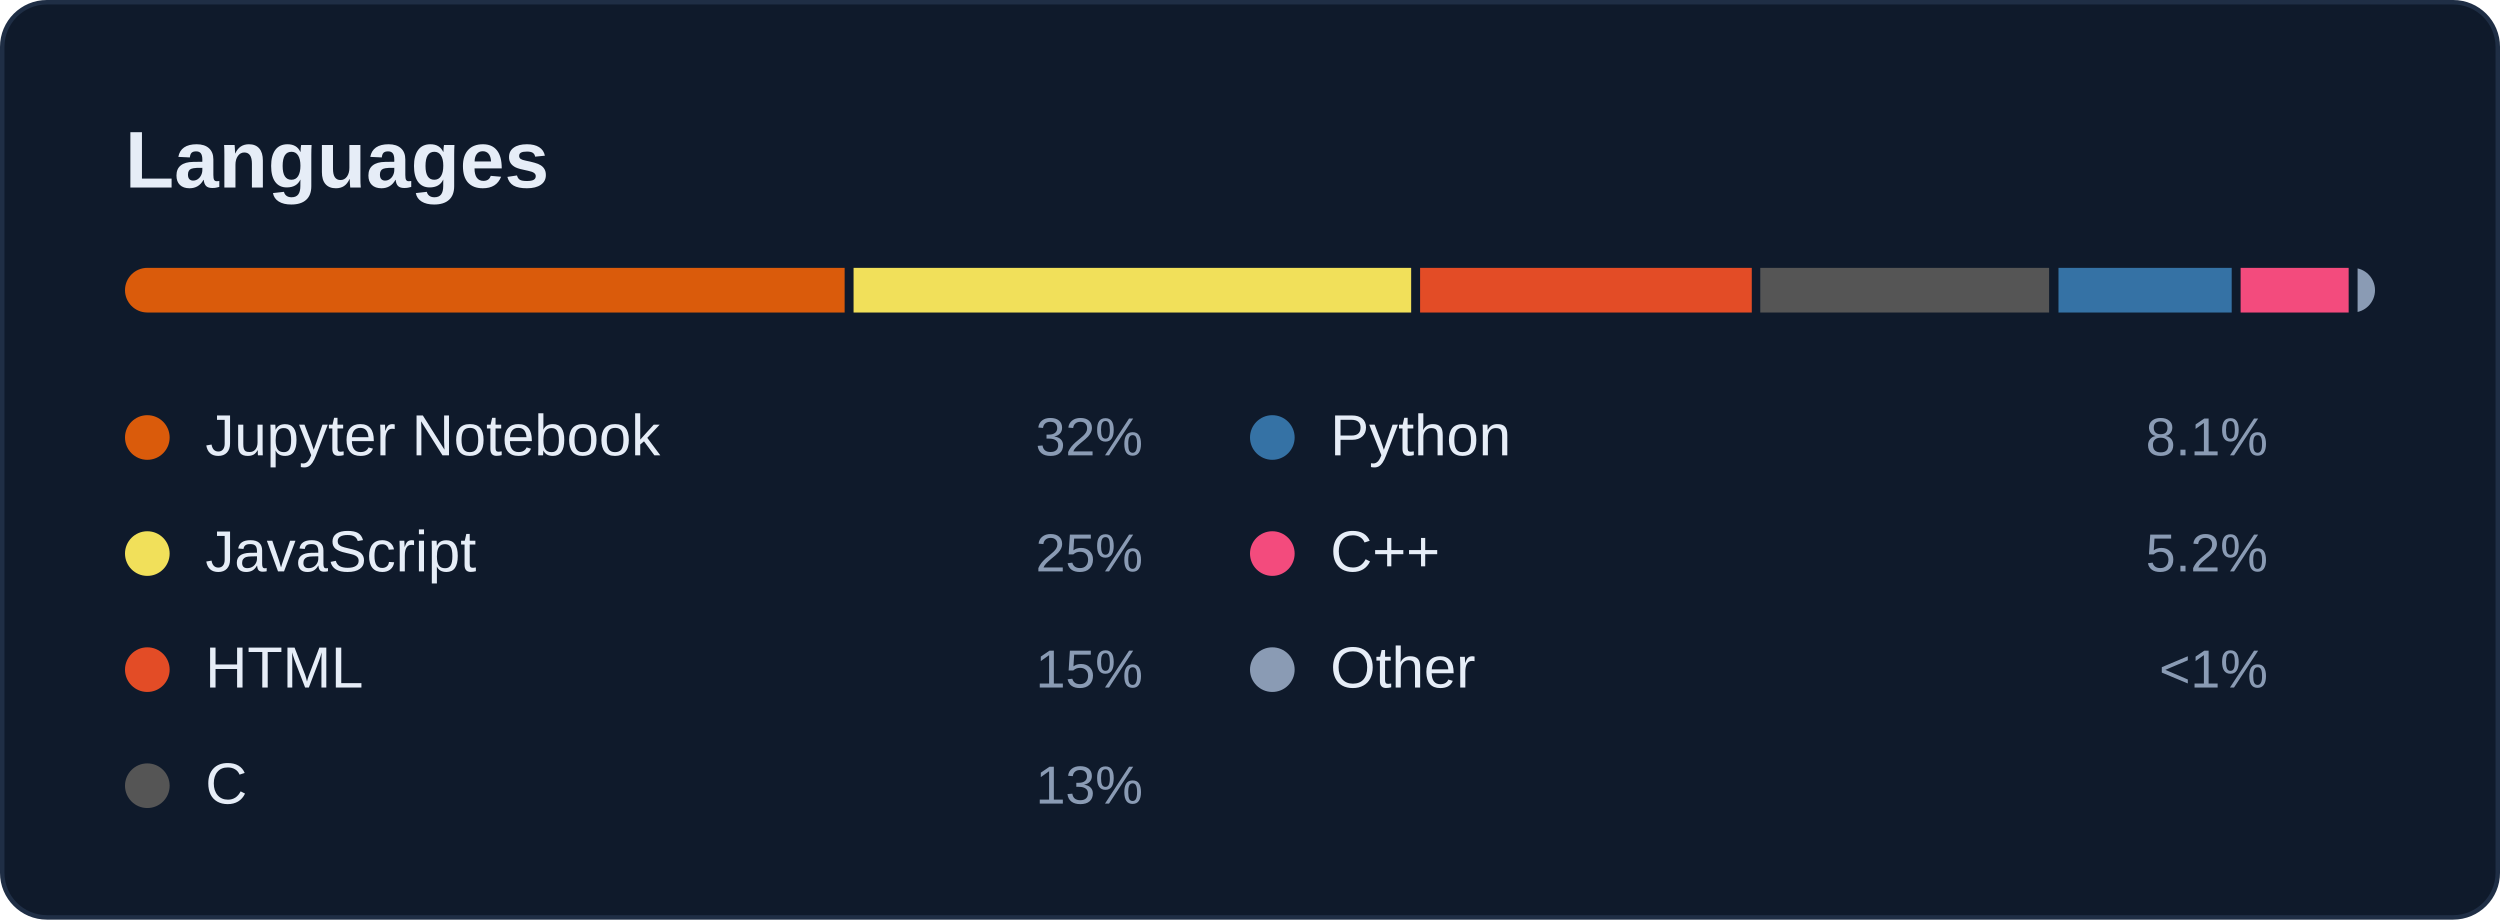
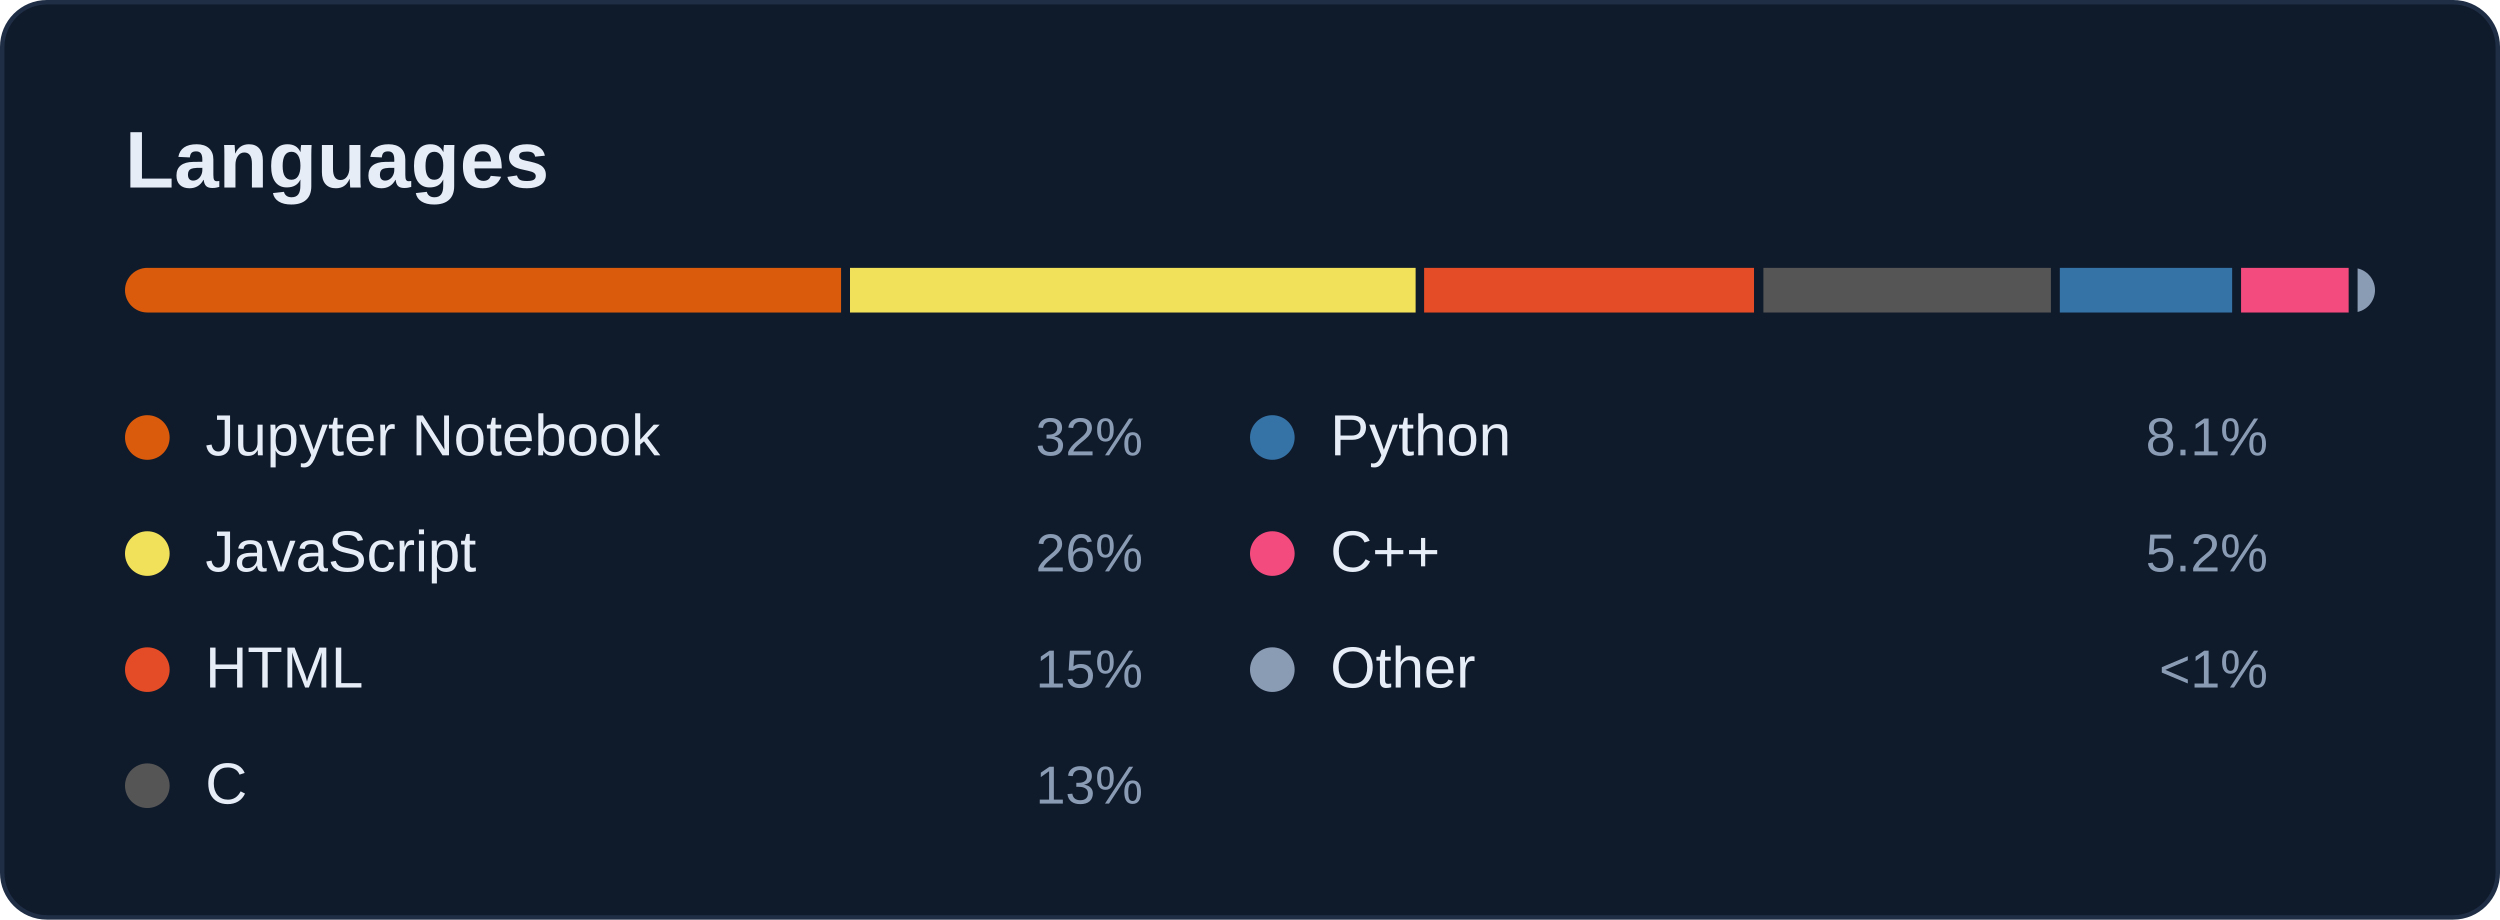
<svg xmlns="http://www.w3.org/2000/svg" width="560" height="206" viewBox="0 0 560 206" role="img" aria-labelledby="card-title">
  <style>
    text { font-family: -apple-system, BlinkMacSystemFont, 'Segoe UI', 'Helvetica Neue', Arial, sans-serif; font-variant-numeric: tabular-nums; }
    .title { font-size: 18px; font-weight: 600; fill: #E6EDF7; }
    .sub { font-size: 12px; fill: #8A9BB4; }
    .num { font-size: 22px; font-weight: 600; fill: #E6EDF7; }
    .big { font-size: 28px; font-weight: 600; fill: #E6EDF7; }
    .label { font-size: 12px; fill: #8A9BB4; }
    .small { font-size: 11px; fill: #8A9BB4; }
    .item { font-size: 13px; fill: #E6EDF7; }
  </style>
  <rect x="0.5" y="0.5" width="559" height="205" rx="10" fill="#0F1A2B" stroke="#1F2E45" />
  <text class="title" x="28" y="42">Languages</text>
  <clipPath id="bar">
    <rect x="28" y="60" width="504" height="10" rx="5" />
  </clipPath>
  <g clip-path="url(#bar)">
-     <rect x="28.0" y="60" width="161.2" height="10" fill="#DA5B0B" />
-     <rect x="191.2" y="60" width="124.9" height="10" fill="#f1e05a" />
-     <rect x="318.1" y="60" width="74.3" height="10" fill="#e34c26" />
-     <rect x="394.3" y="60" width="64.7" height="10" fill="#555555" />
-     <rect x="461.1" y="60" width="38.8" height="10" fill="#3572A5" />
-     <rect x="501.9" y="60" width="24.2" height="10" fill="#f34b7d" />
+     <rect x="28.0" y="60" width="160.4" height="10" fill="#DA5B0B" />
+     <rect x="190.4" y="60" width="126.7" height="10" fill="#f1e05a" />
+     <rect x="319.0" y="60" width="73.9" height="10" fill="#e34c26" />
+     <rect x="395.0" y="60" width="64.4" height="10" fill="#555555" />
+     <rect x="461.4" y="60" width="38.6" height="10" fill="#3572A5" />
+     <rect x="502.0" y="60" width="24.1" height="10" fill="#f34b7d" />
    <rect x="528.1" y="60" width="3.9" height="10" fill="#8A9BB4" />
  </g>
  <circle cx="33" cy="98" r="5" fill="#DA5B0B" />
  <text class="item" x="46" y="102">Jupyter Notebook</text>
  <text class="label" x="256" y="102" text-anchor="end">32%</text>
  <circle cx="33" cy="124" r="5" fill="#f1e05a" />
  <text class="item" x="46" y="128">JavaScript</text>
-   <text class="label" x="256" y="128" text-anchor="end">25%</text>
+   <text class="label" x="256" y="128" text-anchor="end">26%</text>
  <circle cx="33" cy="150" r="5" fill="#e34c26" />
  <text class="item" x="46" y="154">HTML</text>
  <text class="label" x="256" y="154" text-anchor="end">15%</text>
  <circle cx="33" cy="176" r="5" fill="#555555" />
  <text class="item" x="46" y="180">C</text>
  <text class="label" x="256" y="180" text-anchor="end">13%</text>
  <circle cx="285" cy="98" r="5" fill="#3572A5" />
  <text class="item" x="298" y="102">Python</text>
  <text class="label" x="508" y="102" text-anchor="end">8.1%</text>
  <circle cx="285" cy="124" r="5" fill="#f34b7d" />
  <text class="item" x="298" y="128">C++</text>
  <text class="label" x="508" y="128" text-anchor="end">5.2%</text>
  <circle cx="285" cy="150" r="5" fill="#8A9BB4" />
  <text class="item" x="298" y="154">Other</text>
  <text class="label" x="508" y="154" text-anchor="end">&lt;1%</text>
</svg>
